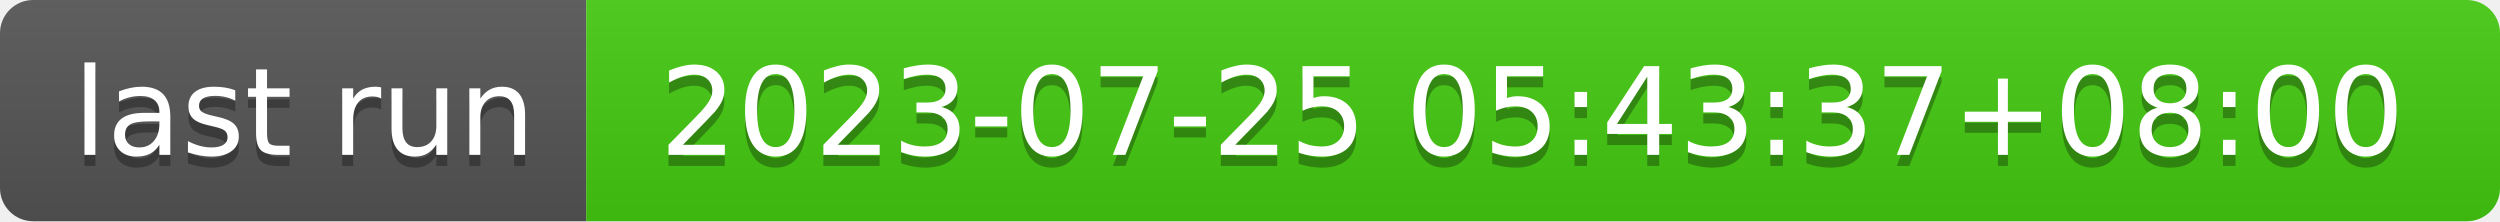
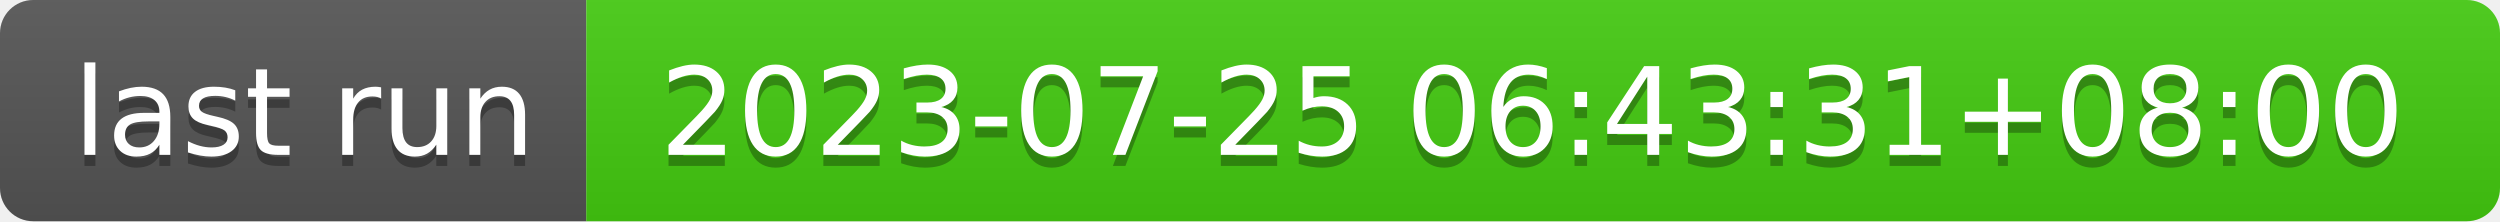
- <svg xmlns="http://www.w3.org/2000/svg" width="226" height="20" role="img" aria-label="last run: 2023-07-25 05:43:37+08:00">
+ <svg xmlns="http://www.w3.org/2000/svg" width="226" height="20" role="img" aria-label="last run: 2023-07-25 06:43:31+08:00">
  <linearGradient id="s" x2="0" y2="100%">
    <stop offset="0" stop-color="#bbb" stop-opacity=".1" />
    <stop offset="1" stop-opacity=".1" />
  </linearGradient>
  <clipPath id="r">
    <rect width="226" height="20" rx="3" fill="#fff" />
  </clipPath>
  <g clip-path="url(#r)">
    <rect width="53" height="20" fill="#555" />
    <rect x="53" width="173" height="20" fill="#4c1" />
    <rect width="226" height="20" fill="url(#s)" />
  </g>
  <g fill="#fff" text-anchor="middle" font-family="Verdana,Geneva,DejaVu Sans,sans-serif" text-rendering="geometricPrecision" font-size="110">
    <text aria-hidden="true" x="275" y="150" fill="#010101" fill-opacity=".3" transform="scale(.1)" textLength="430">last run</text>
    <text x="275" y="140" transform="scale(.1)" fill="#fff" textLength="430">last run</text>
-     <text aria-hidden="true" x="1385" y="150" fill="#010101" fill-opacity=".3" transform="scale(.1)" textLength="1630">2023-07-25 05:43:37+08:00</text>
-     <text x="1385" y="140" transform="scale(.1)" fill="#fff" textLength="1630">2023-07-25 05:43:37+08:00</text>
+     <text aria-hidden="true" x="1385" y="150" fill="#010101" fill-opacity=".3" transform="scale(.1)" textLength="1630">2023-07-25 06:43:31+08:00</text>
+     <text x="1385" y="140" transform="scale(.1)" fill="#fff" textLength="1630">2023-07-25 06:43:31+08:00</text>
  </g>
</svg>
